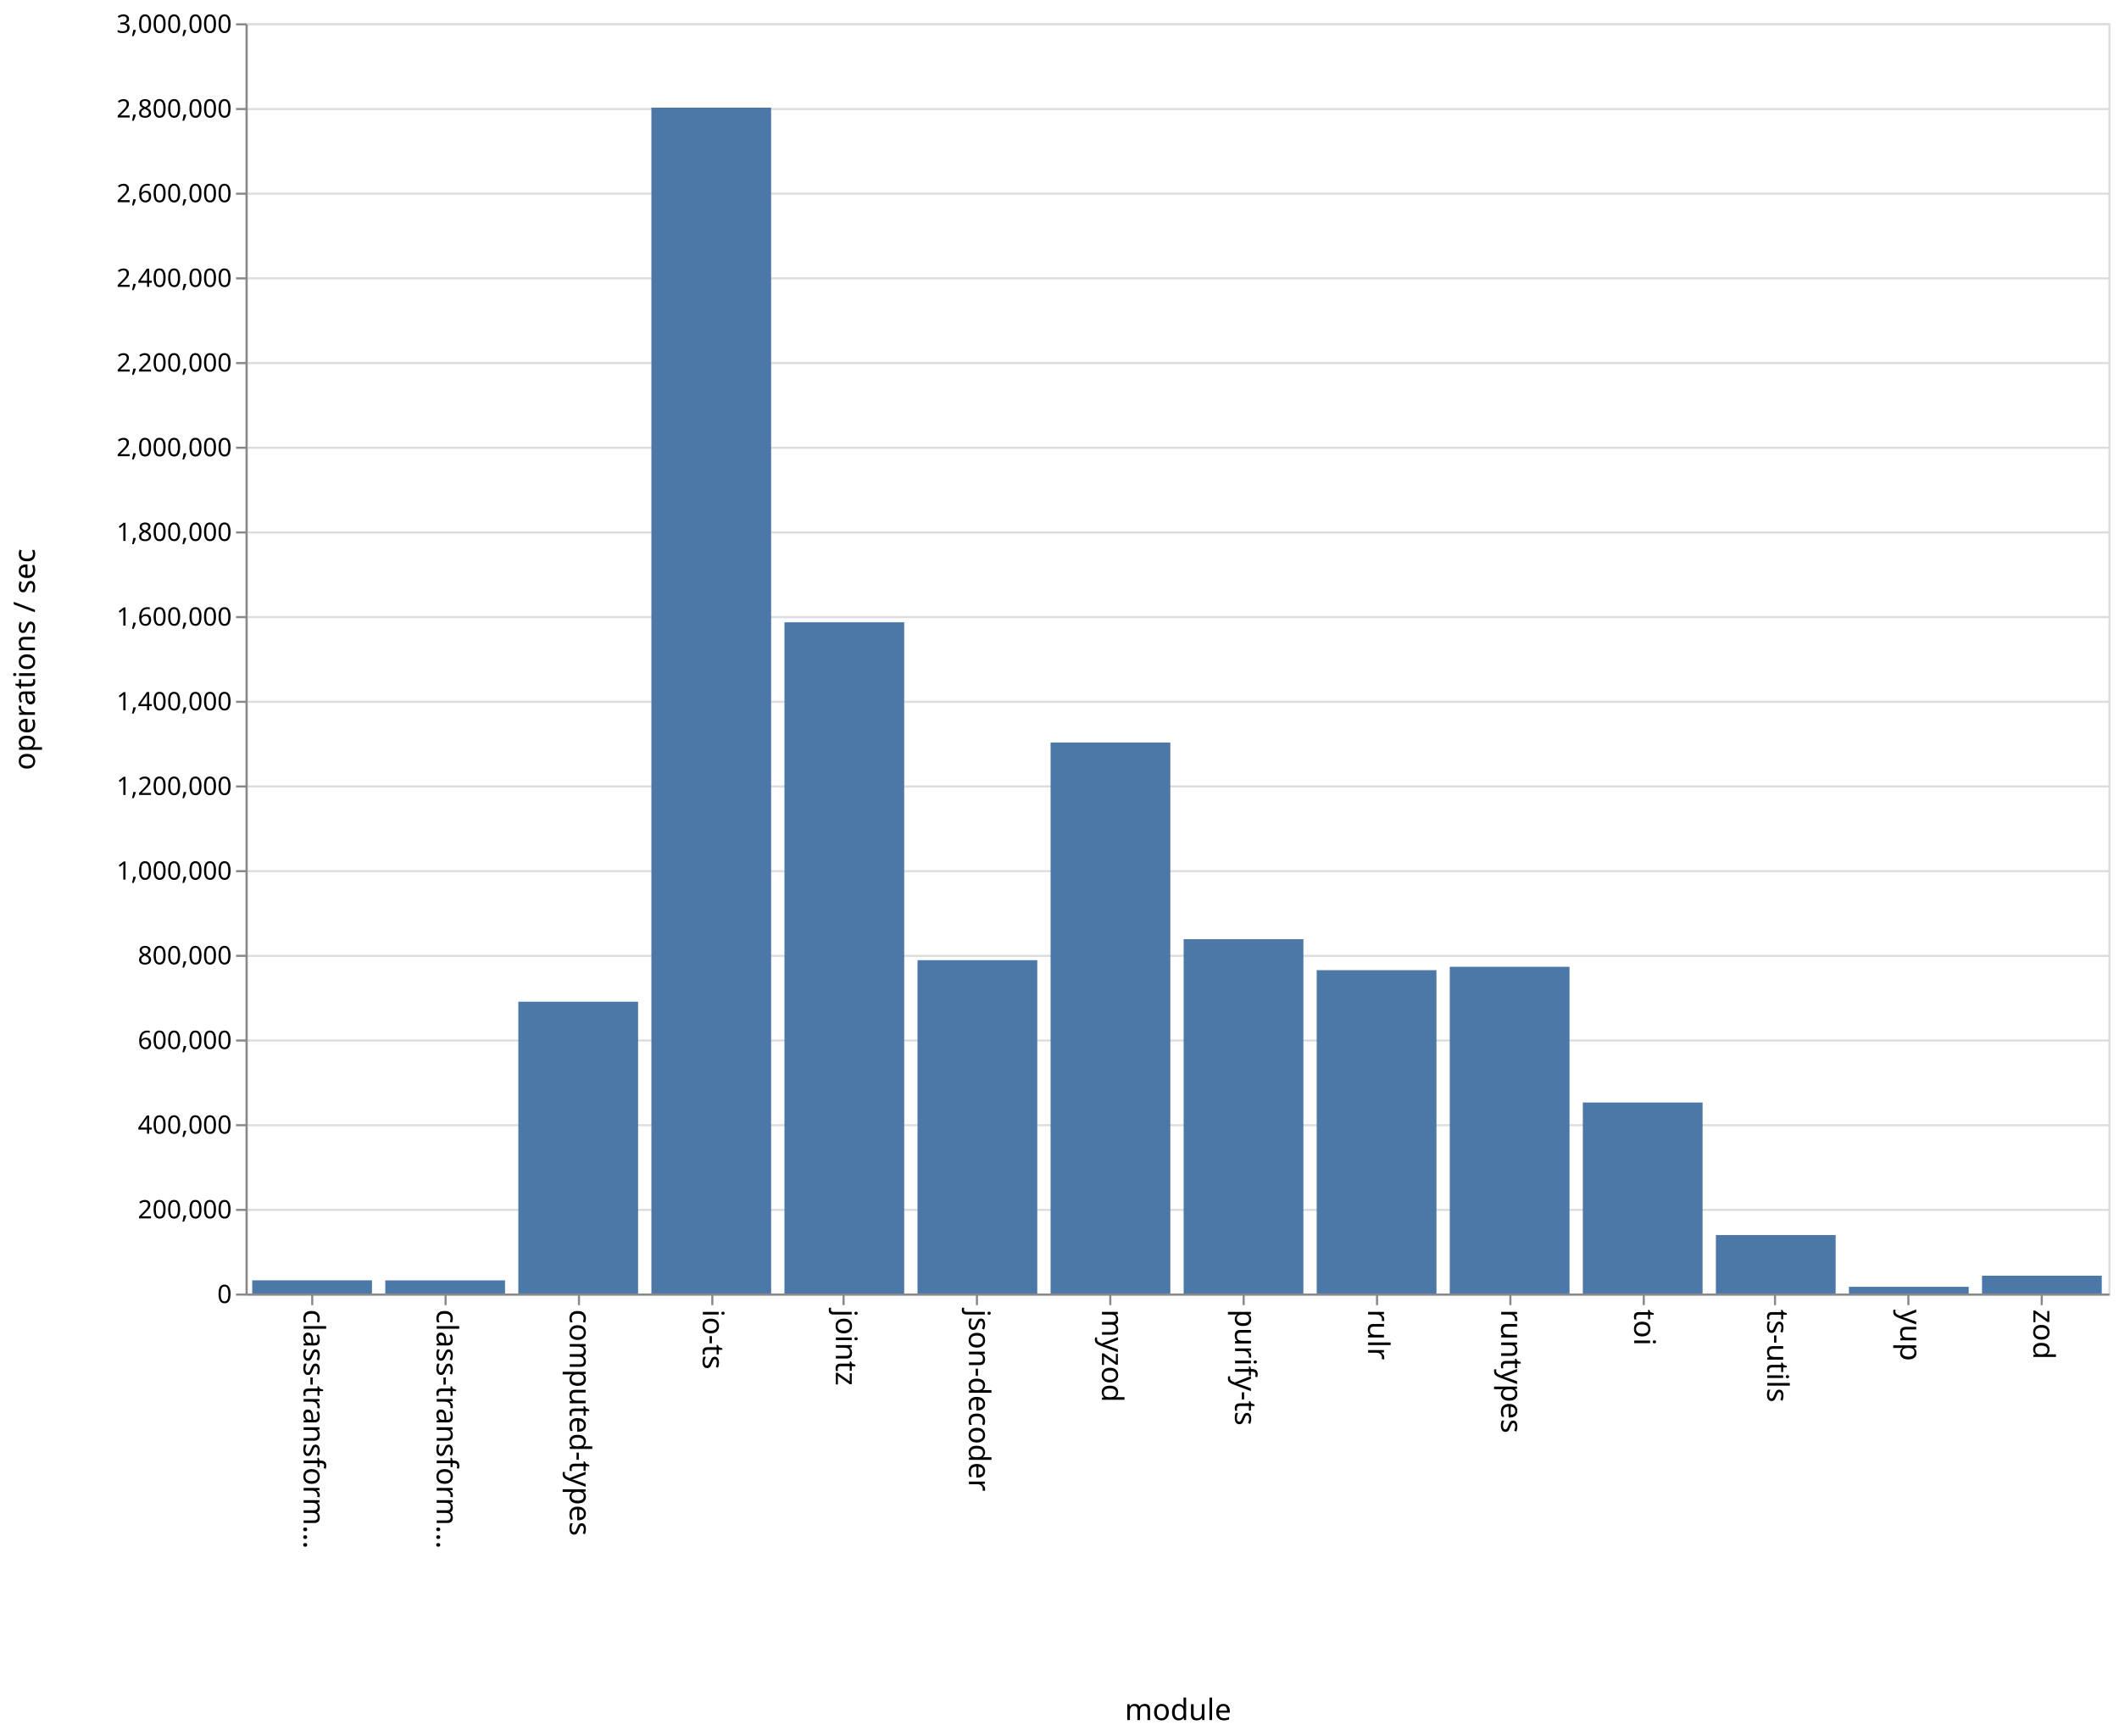
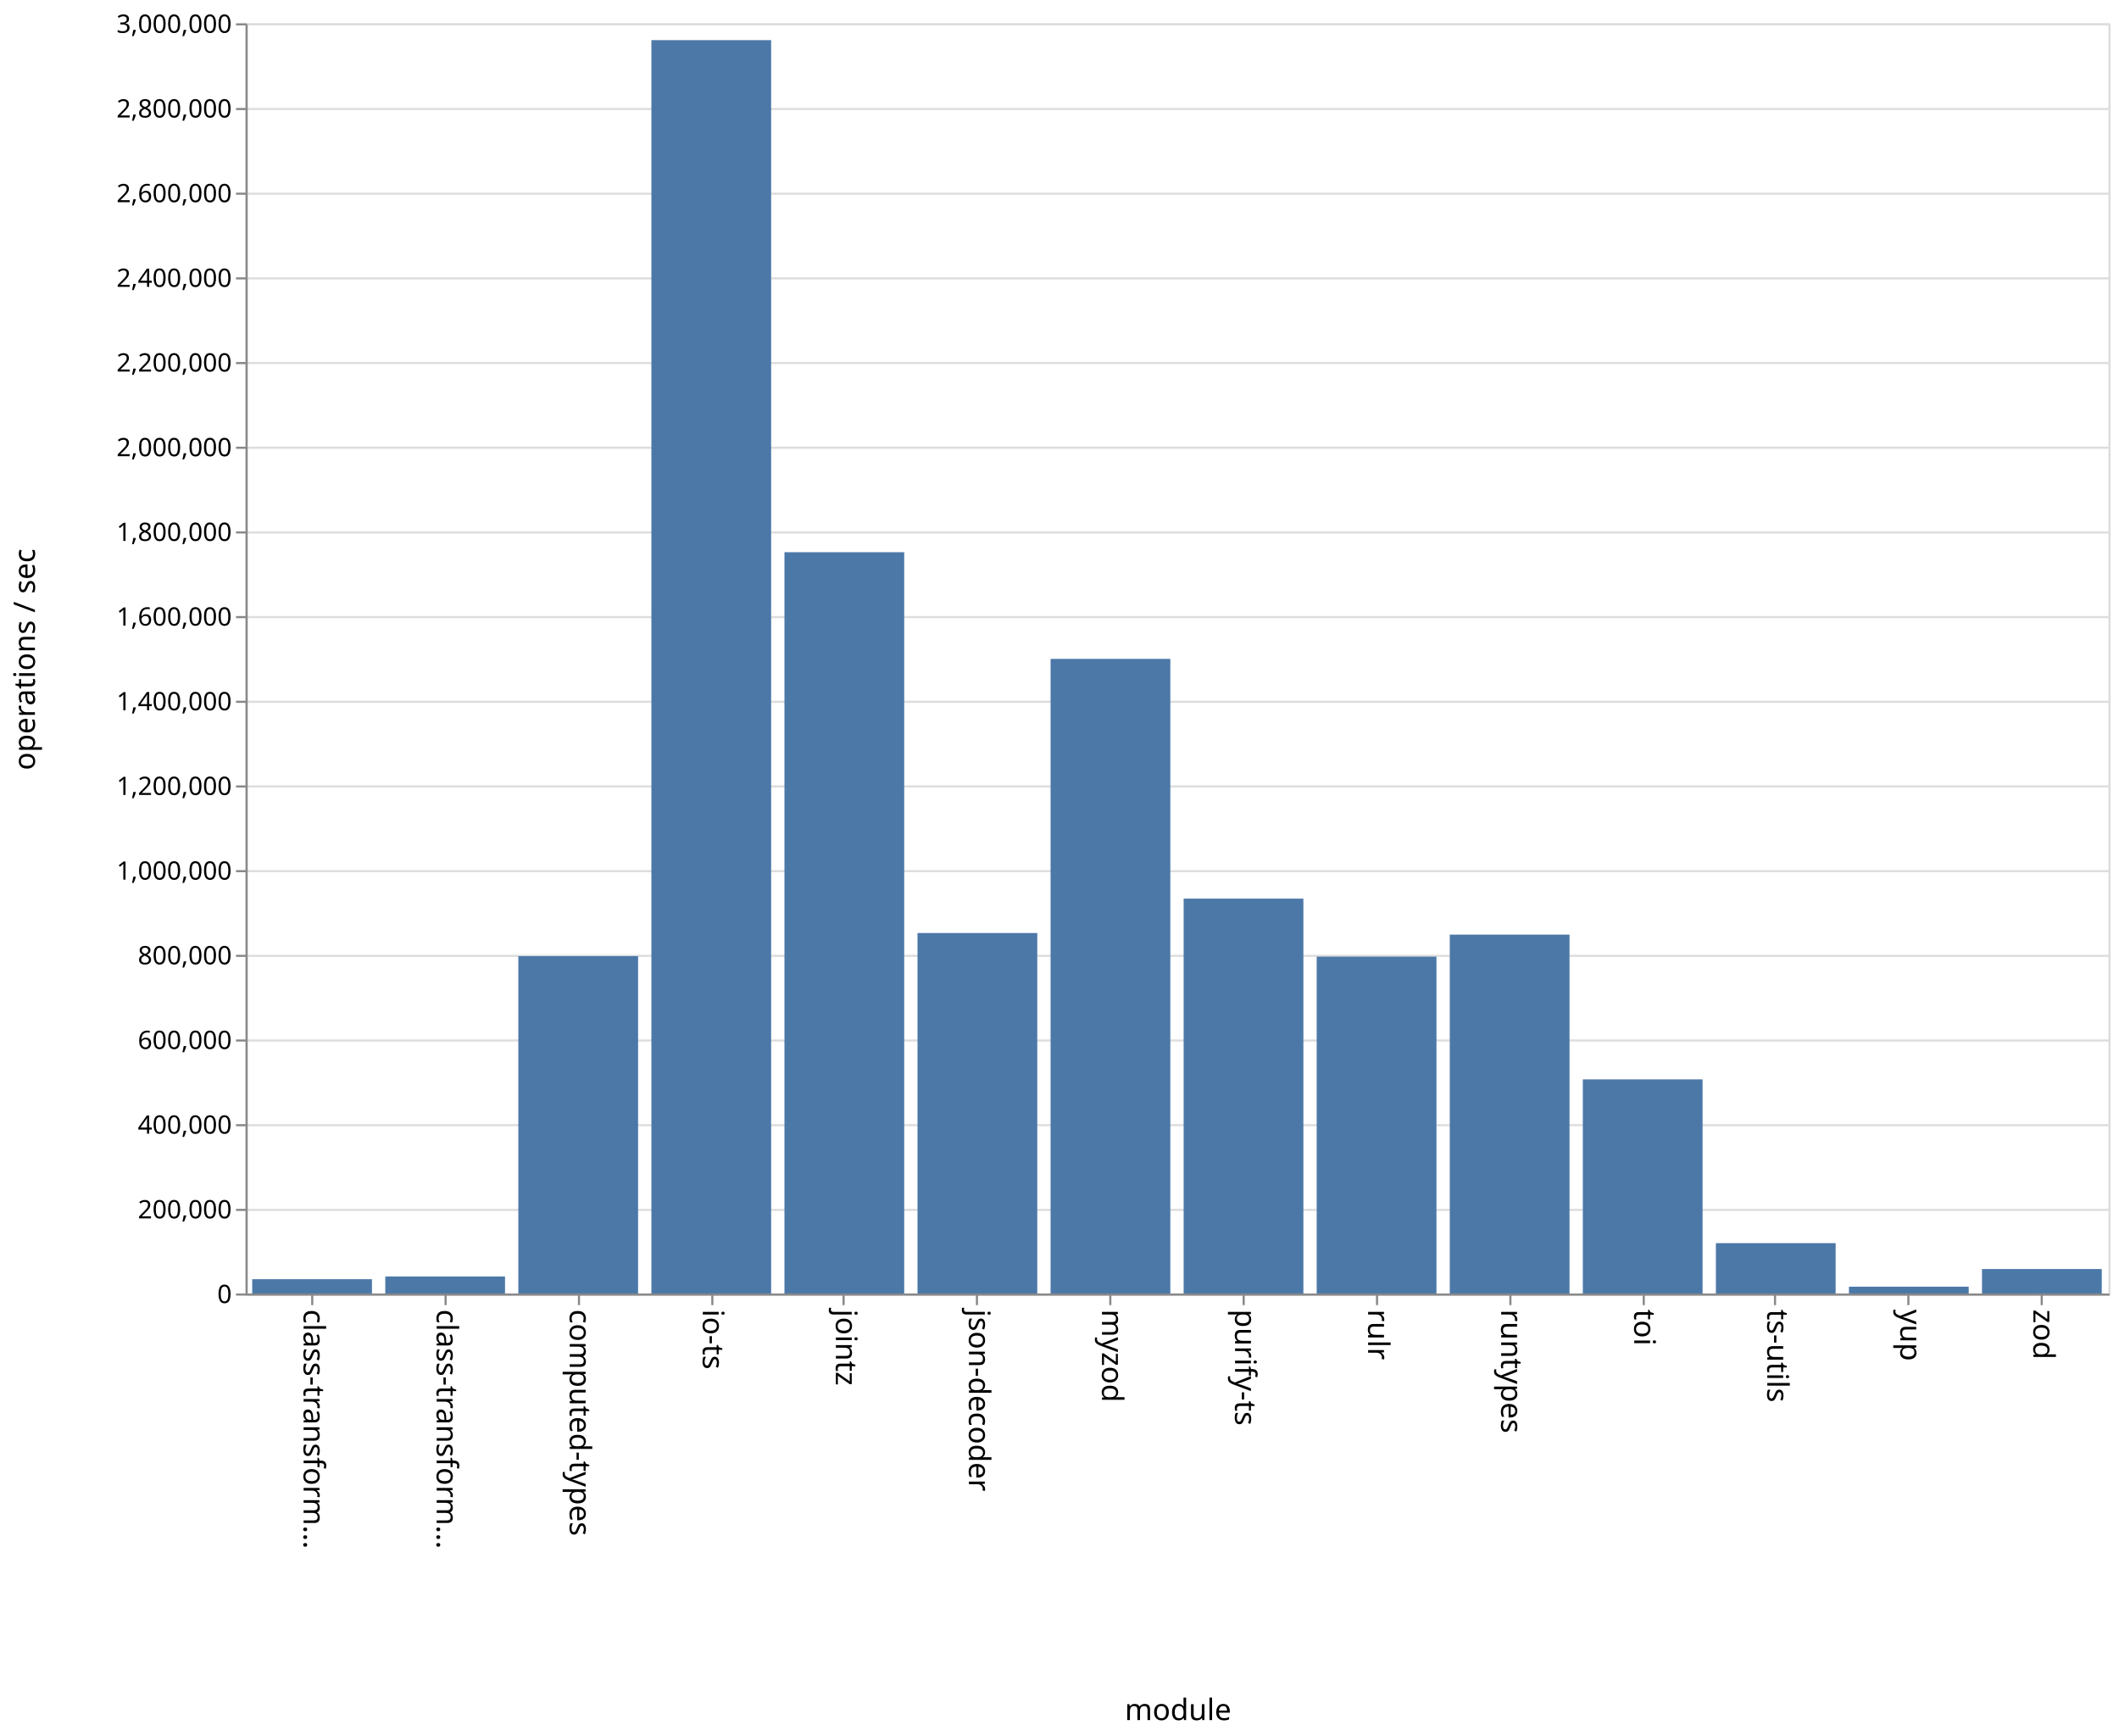
<svg xmlns="http://www.w3.org/2000/svg" class="marks" width="1001" height="820">
  <path fill="#fff" d="M0 0h1001v820H0z" />
  <g class="mark-group role-frame root" aria-roledescription="group mark container" fill="none" stroke-miterlimit="10">
    <path class="background" aria-hidden="true" d="M116.5 11.5h880v600h-880z" stroke="#ddd" />
    <g class="mark-group role-axis" aria-hidden="true">
      <path class="background" aria-hidden="true" d="M116.5 11.5z" pointer-events="none" />
      <g class="mark-rule role-axis-grid" pointer-events="none" stroke="#ddd">
        <path d="M116.5 611.5h880M116.5 571.5h880M116.5 531.5h880M116.5 491.5h880M116.5 451.5h880M116.5 411.5h880M116.5 371.5h880M116.5 331.5h880M116.5 291.5h880M116.5 251.5h880M116.5 211.5h880M116.5 171.5h880M116.5 131.5h880M116.5 91.5h880M116.5 51.5h880M116.5 11.5h880" />
      </g>
    </g>
    <g class="mark-group role-axis" aria-roledescription="axis" aria-label="X-axis titled 'module' for a discrete scale with 14 values: class-transformer-validator-async, class-transformer-validator-sync, computed-types, io-ts, jointz, ending with zod">
      <path class="background" aria-hidden="true" d="M116.5 611.5z" pointer-events="none" />
      <g class="mark-rule role-axis-tick" pointer-events="none" stroke="#888">
        <path d="M147.5 611.5v5M210.5 611.5v5M273.5 611.5v5M336.5 611.5v5M398.5 611.5v5M461.5 611.5v5M524.5 611.5v5M587.5 611.5v5M650.5 611.5v5M713.5 611.5v5M776.5 611.5v5M838.5 611.5v5M901.5 611.5v5M964.5 611.5v5" />
      </g>
      <g class="mark-text role-axis-label" pointer-events="none" font-family="sans-serif" font-size="14" fill="#000">
        <text transform="rotate(90 -237.536 380.964)">
                    class-transform…
                </text>
        <text transform="rotate(90 -206.107 412.393)">
                    class-transform…
                </text>
        <text transform="rotate(90 -174.679 443.821)">
                    computed-types
                </text>
        <text transform="rotate(90 -143.25 475.25)">
                    io-ts
                </text>
        <text transform="rotate(90 -111.821 506.679)">
                    jointz
                </text>
        <text transform="rotate(90 -80.393 538.107)">
                    json-decoder
                </text>
        <text transform="rotate(90 -48.964 569.536)">
                    myzod
                </text>
        <text transform="rotate(90 -17.536 600.964)">
                    purify-ts
                </text>
        <text transform="rotate(90 13.893 632.393)">
                    rulr
                </text>
        <text transform="rotate(90 45.321 663.821)">
                    runtypes
                </text>
        <text transform="rotate(90 76.75 695.25)">
                    toi
                </text>
        <text transform="rotate(90 108.179 726.679)">
                    ts-utils
                </text>
        <text transform="rotate(90 139.607 758.107)">
                    yup
                </text>
        <text transform="rotate(90 171.036 789.536)">
                    zod
                </text>
      </g>
      <path stroke="#888" d="M116.5 611.5h880" pointer-events="none" />
      <text text-anchor="middle" transform="translate(556.5 812.5)" font-family="sans-serif" font-size="14" fill="#000" pointer-events="none">
                module
            </text>
    </g>
    <g class="mark-group role-axis" aria-roledescription="axis" aria-label="Y-axis titled 'operations / sec' for a linear scale with values from 0 to 3,000,000">
      <path class="background" aria-hidden="true" d="M116.5 11.5z" pointer-events="none" />
      <g class="mark-rule role-axis-tick" pointer-events="none" stroke="#888">
        <path d="M116.5 611.5h-5M116.5 571.5h-5M116.5 531.5h-5M116.5 491.5h-5M116.5 451.5h-5M116.5 411.5h-5M116.5 371.5h-5M116.5 331.5h-5M116.5 291.5h-5M116.5 251.5h-5M116.5 211.5h-5M116.5 171.5h-5M116.5 131.5h-5M116.5 91.5h-5M116.5 51.5h-5M116.5 11.5h-5" />
      </g>
      <g class="mark-text role-axis-label" pointer-events="none" text-anchor="end" font-family="sans-serif" font-size="12" fill="#000">
        <text transform="translate(109.5 615.5)">
                    0
                </text>
        <text transform="translate(109.5 575.5)">
                    200,000
                </text>
        <text transform="translate(109.5 535.5)">
                    400,000
                </text>
        <text transform="translate(109.5 495.5)">
                    600,000
                </text>
        <text transform="translate(109.5 455.5)">
                    800,000
                </text>
        <text transform="translate(109.5 415.5)">
                    1,000,000
                </text>
        <text transform="translate(109.5 375.5)">
                    1,200,000
                </text>
        <text transform="translate(109.5 335.5)">
                    1,400,000
                </text>
        <text transform="translate(109.5 295.5)">
                    1,600,000
                </text>
        <text transform="translate(109.5 255.5)">
                    1,800,000
                </text>
        <text transform="translate(109.5 215.5)">
                    2,000,000
                </text>
        <text transform="translate(109.5 175.5)">
                    2,200,000
                </text>
        <text transform="translate(109.5 135.5)">
                    2,400,000
                </text>
        <text transform="translate(109.5 95.5)">
                    2,600,000
                </text>
        <text transform="translate(109.5 55.5)">
                    2,800,000
                </text>
        <text transform="translate(109.5 15.5)">
                    3,000,000
                </text>
      </g>
      <path stroke="#888" d="M116.5 611.5v-600" pointer-events="none" />
      <text text-anchor="middle" transform="rotate(-90 164 147.5)" font-family="sans-serif" font-size="14" fill="#000" pointer-events="none">
                operations / sec
            </text>
    </g>
    <g class="mark-rect role-mark marks" aria-roledescription="rect mark container" fill="#4c78a8">
-       <path aria-label="operations / sec: 31134; module: class-transformer-validator-async" aria-roledescription="bar" d="M119.143 604.773h56.571V611h-56.571z" />
-       <path aria-label="operations / sec: 31025; module: class-transformer-validator-sync" aria-roledescription="bar" d="M182 604.795h56.571V611H182z" />
-       <path aria-label="operations / sec: 689186; module: computed-types" aria-roledescription="bar" d="M244.857 473.163h56.572V611h-56.572z" />
-       <path aria-label="operations / sec: 2800807; module: io-ts" aria-roledescription="bar" d="M307.714 50.839h56.572V611h-56.572z" />
-       <path aria-label="operations / sec: 1585246; module: jointz" aria-roledescription="bar" d="M370.571 293.95h56.572V611H370.57z" />
-       <path aria-label="operations / sec: 787265; module: json-decoder" aria-roledescription="bar" d="M433.429 453.547H490V611h-56.571z" />
-       <path aria-label="operations / sec: 1301328; module: myzod" aria-roledescription="bar" d="M496.286 350.734h56.571V611h-56.571z" />
-       <path aria-label="operations / sec: 836750; module: purify-ts" aria-roledescription="bar" d="M559.143 443.65h56.571V611h-56.571z" />
-       <path aria-label="operations / sec: 763638; module: rulr" aria-roledescription="bar" d="M622 458.272h56.571V611H622z" />
-       <path aria-label="operations / sec: 771588; module: runtypes" aria-roledescription="bar" d="M684.857 456.682h56.572V611h-56.572z" />
-       <path aria-label="operations / sec: 451105; module: toi" aria-roledescription="bar" d="M747.714 520.779h56.572V611h-56.572z" />
-       <path aria-label="operations / sec: 138046; module: ts-utils" aria-roledescription="bar" d="M810.571 583.39h56.572V611H810.57z" />
-       <path aria-label="operations / sec: 15813; module: yup" aria-roledescription="bar" d="M873.429 607.837H930V611h-56.571z" />
-       <path aria-label="operations / sec: 42040; module: zod" aria-roledescription="bar" d="M936.286 602.592h56.571V611h-56.571z" />
+       <path aria-label="operations / sec: 33781; module: class-transformer-validator-async" aria-roledescription="bar" d="M119.143 604.244h56.571V611h-56.571z" />
+       <path aria-label="operations / sec: 40251; module: class-transformer-validator-sync" aria-roledescription="bar" d="M182 602.95h56.571V611H182z" />
+       <path aria-label="operations / sec: 796807; module: computed-types" aria-roledescription="bar" d="M244.857 451.639h56.572V611h-56.572z" />
+       <path aria-label="operations / sec: 2960193; module: io-ts" aria-roledescription="bar" d="M307.714 18.961h56.572V611h-56.572z" />
+       <path aria-label="operations / sec: 1750706; module: jointz" aria-roledescription="bar" d="M370.571 260.859h56.572V611H370.57z" />
+       <path aria-label="operations / sec: 851409; module: json-decoder" aria-roledescription="bar" d="M433.429 440.718H490V611h-56.571z" />
+       <path aria-label="operations / sec: 1498853; module: myzod" aria-roledescription="bar" d="M496.286 311.23h56.571V611h-56.571z" />
+       <path aria-label="operations / sec: 932619; module: purify-ts" aria-roledescription="bar" d="M559.143 424.476h56.571V611h-56.571z" />
+       <path aria-label="operations / sec: 795623; module: rulr" aria-roledescription="bar" d="M622 451.875h56.571V611H622z" />
+       <path aria-label="operations / sec: 847580; module: runtypes" aria-roledescription="bar" d="M684.857 441.484h56.572V611h-56.572z" />
+       <path aria-label="operations / sec: 505695; module: toi" aria-roledescription="bar" d="M747.714 509.861h56.572V611h-56.572z" />
+       <path aria-label="operations / sec: 118917; module: ts-utils" aria-roledescription="bar" d="M810.571 587.217h56.572V611H810.57z" />
+       <path aria-label="operations / sec: 16070; module: yup" aria-roledescription="bar" d="M873.429 607.786H930V611h-56.571z" />
+       <path aria-label="operations / sec: 57798; module: zod" aria-roledescription="bar" d="M936.286 599.44h56.571V611h-56.571z" />
    </g>
  </g>
</svg>
